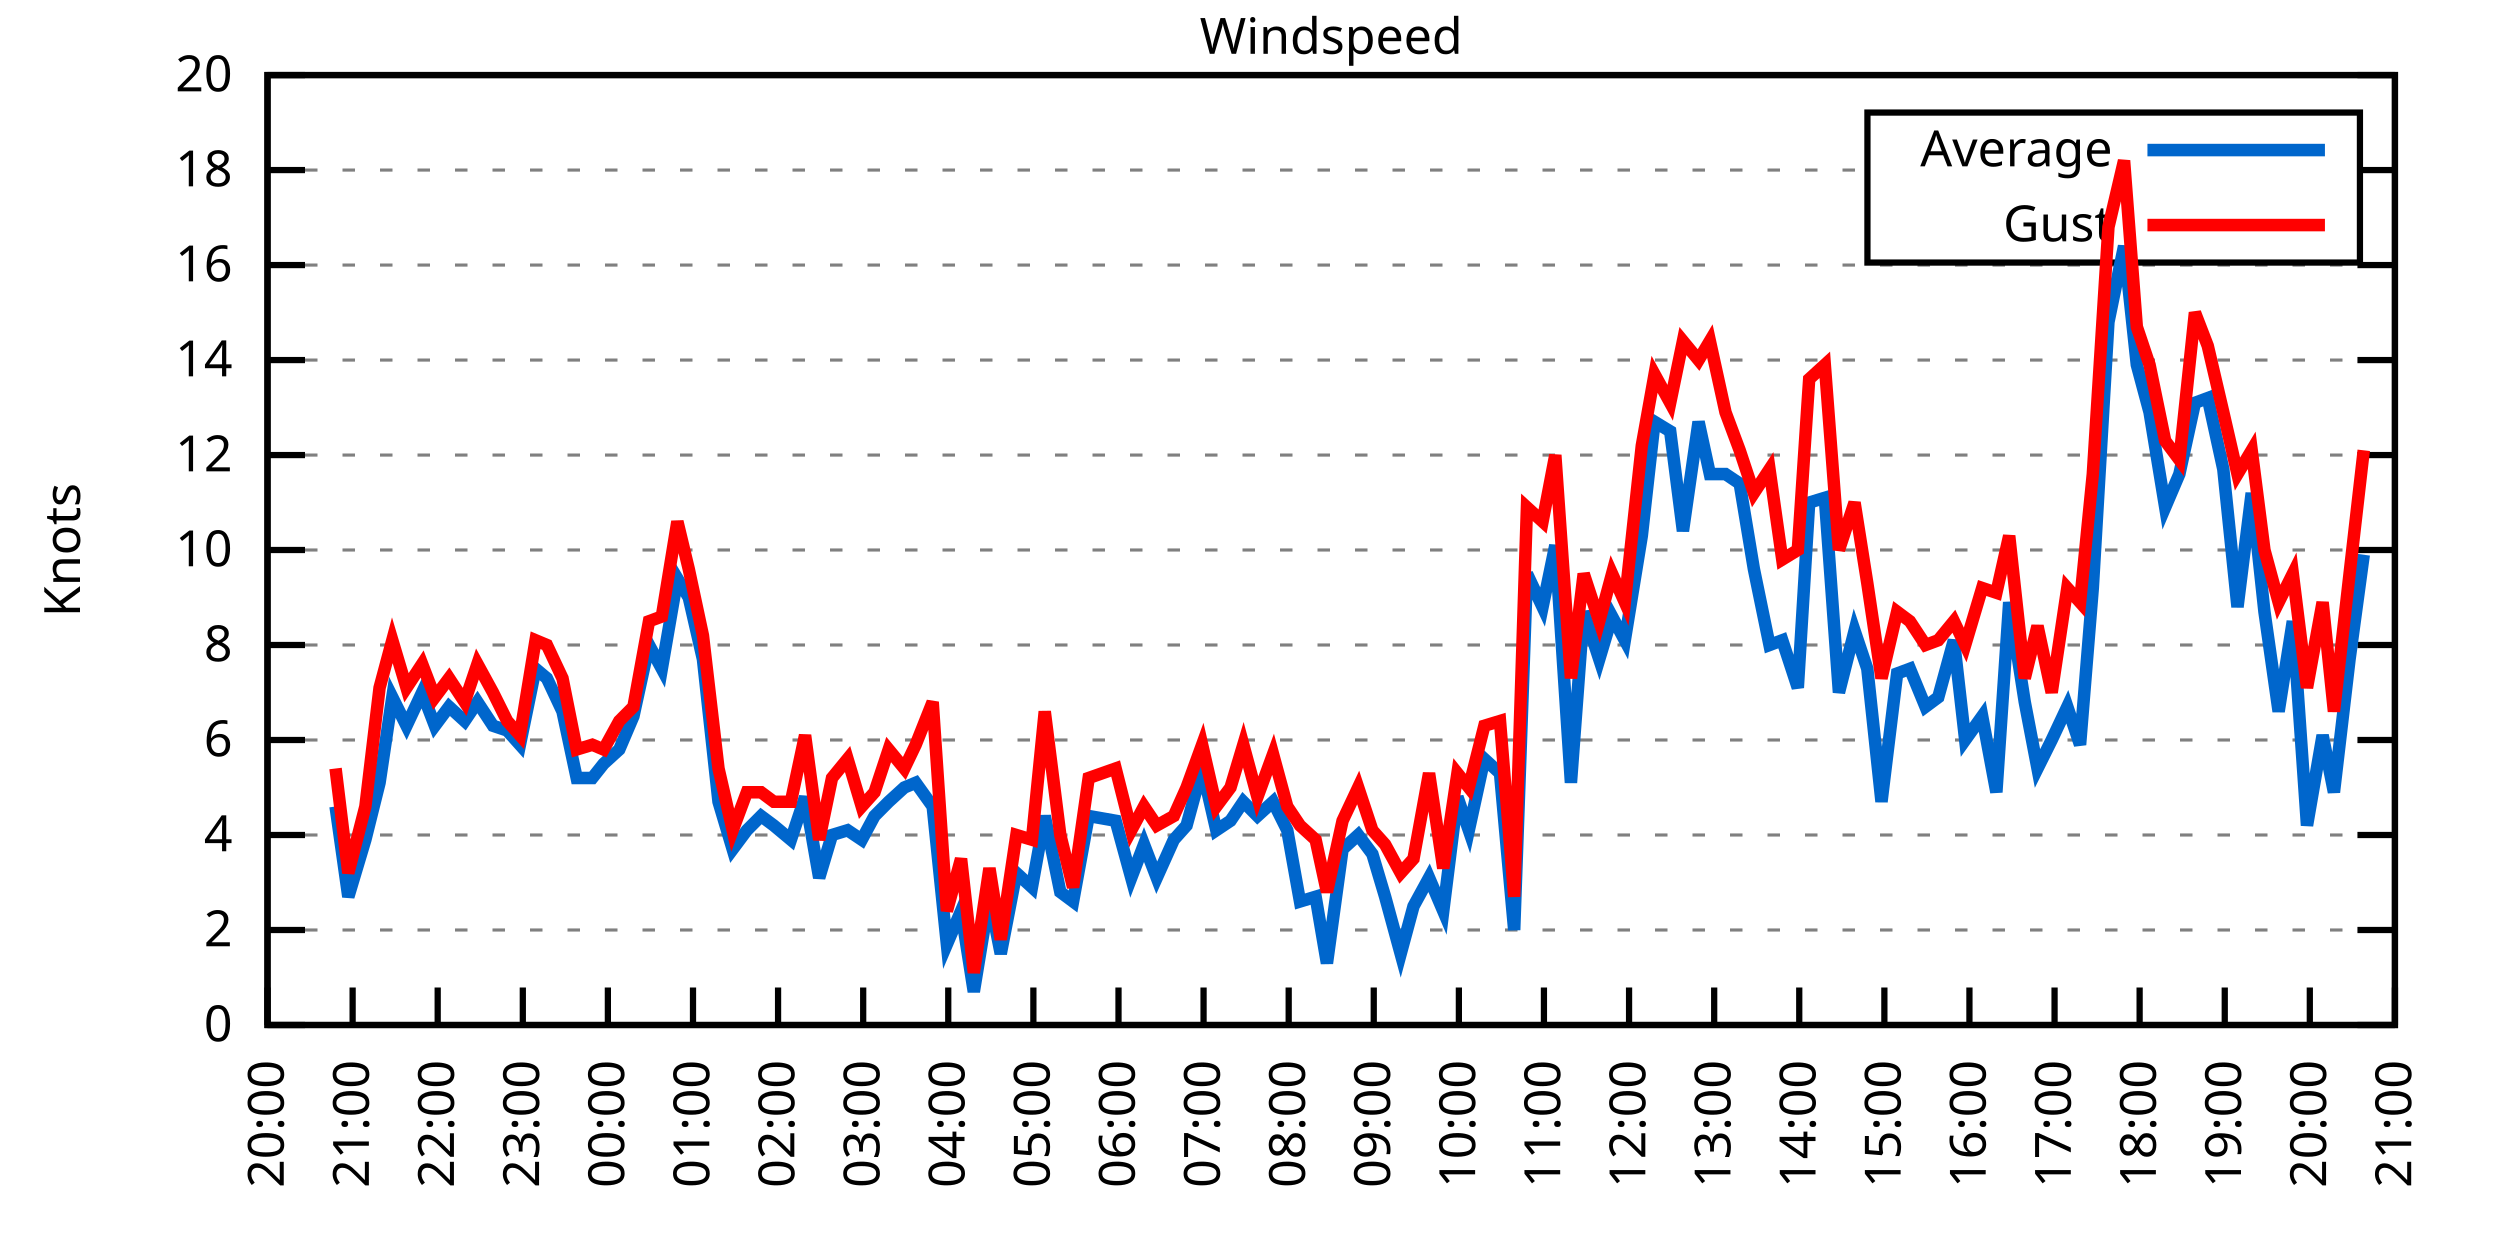
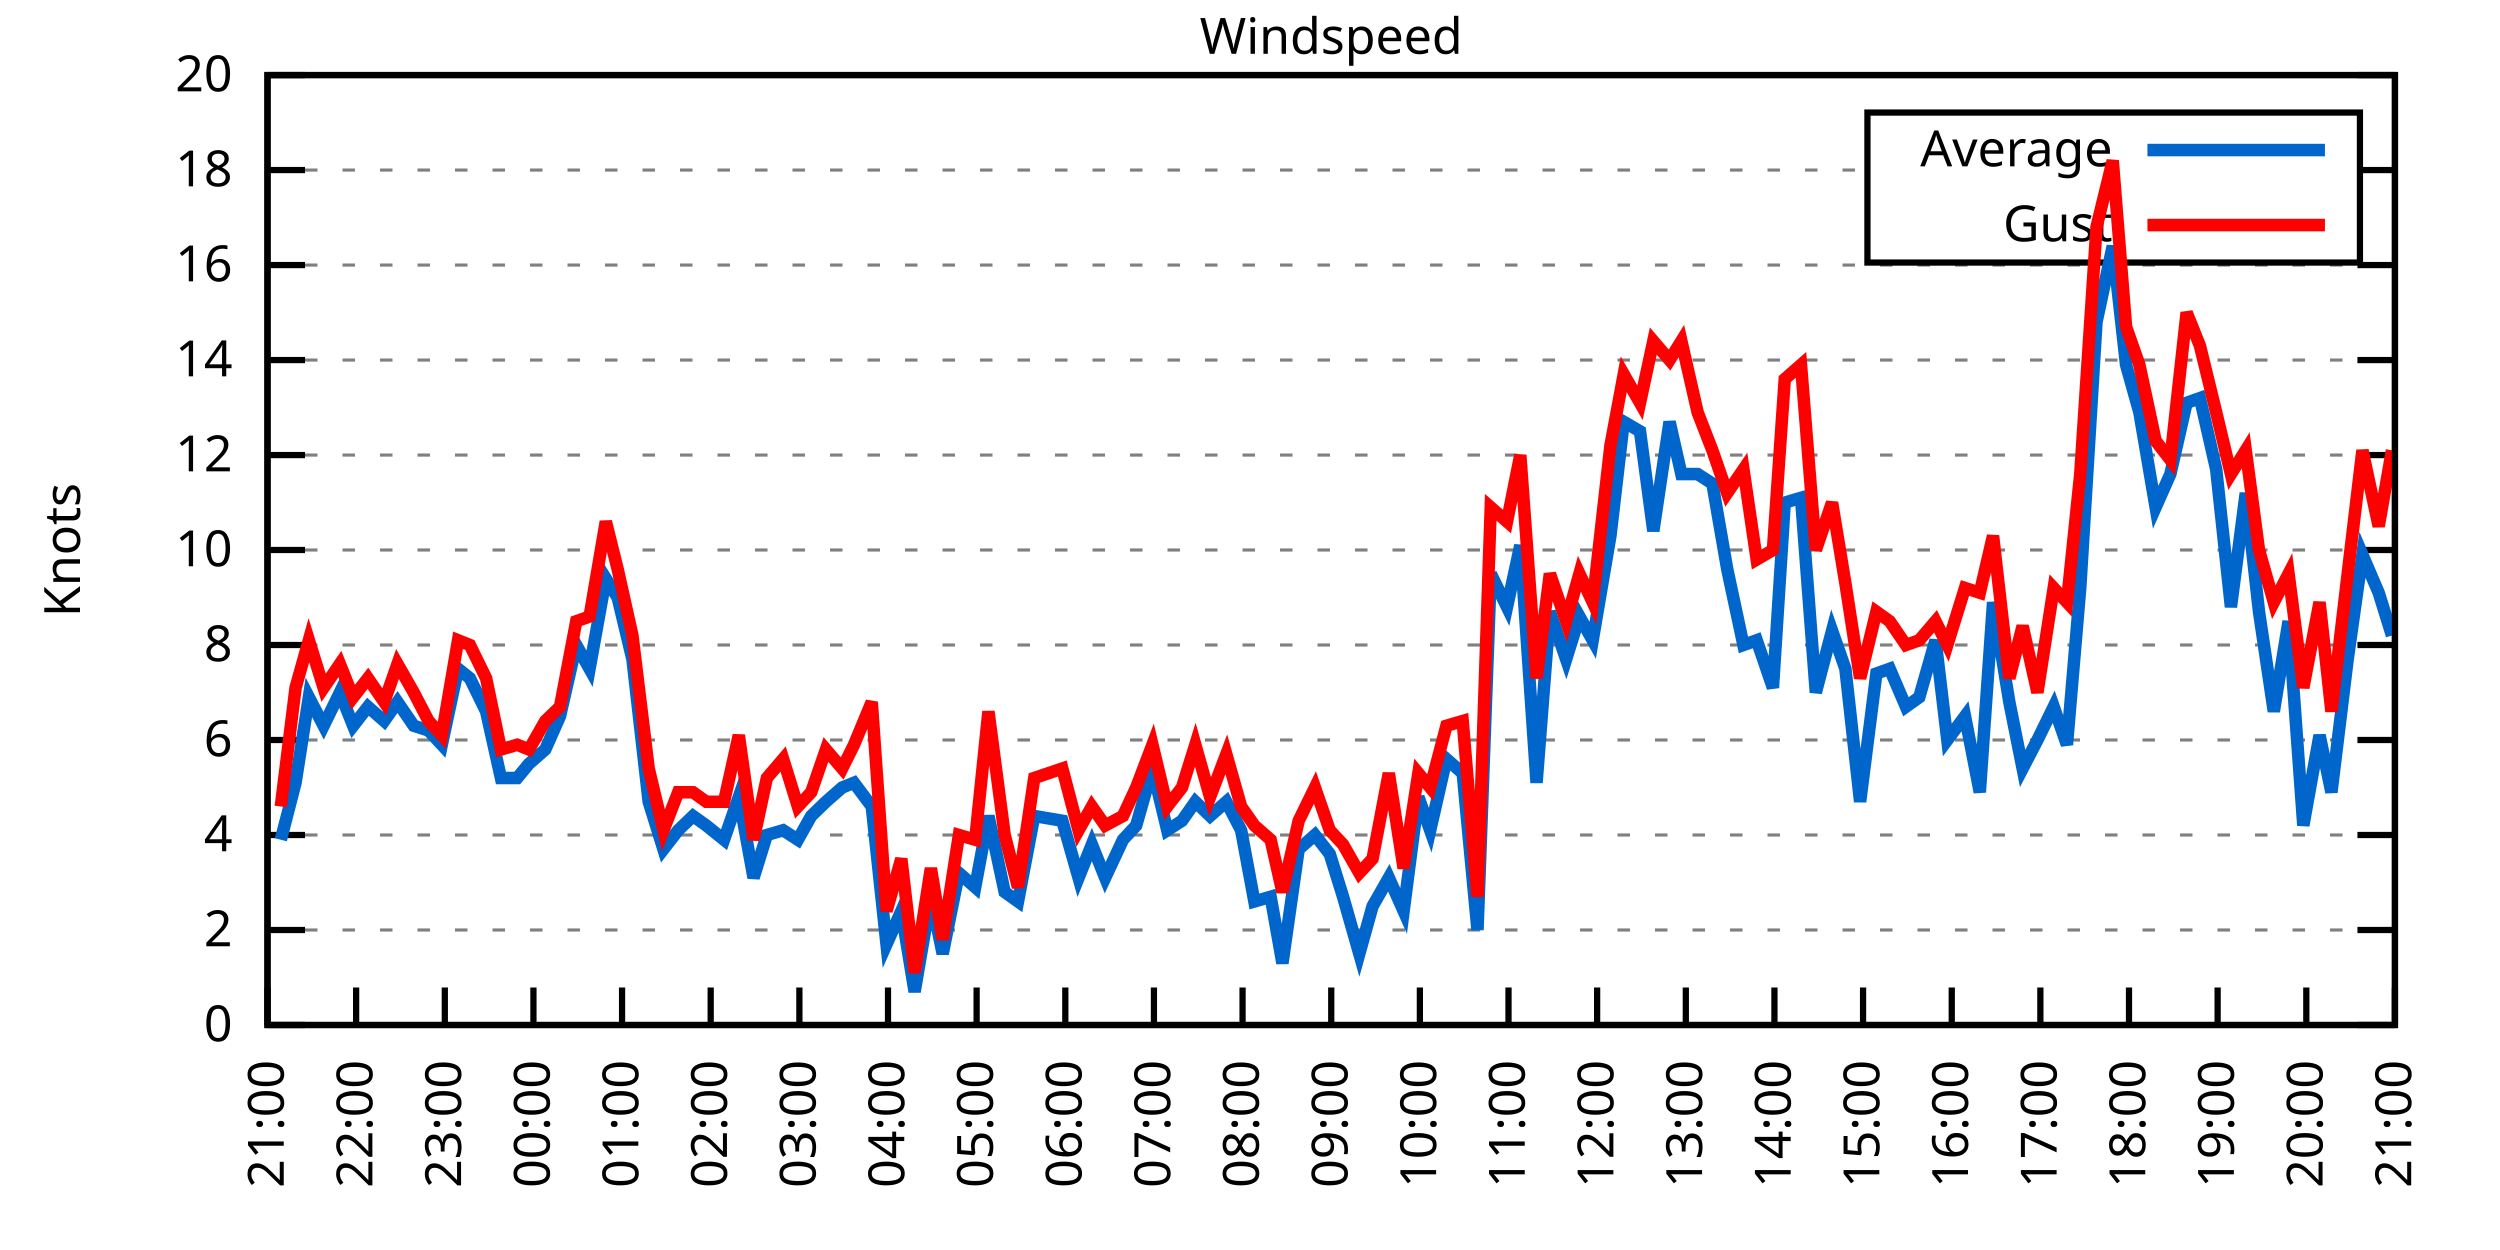
<svg xmlns="http://www.w3.org/2000/svg" xmlns:xlink="http://www.w3.org/1999/xlink" width="400" height="200" viewBox="0 0 400 200">
  <g id="gnuplot_canvas">
    <rect x="0" y="0" width="400" height="200" fill="none" />
    <defs>
      <circle id="gpDot" r="0.5" stroke-width="0.5" stroke="currentColor" />
      <path id="gpPt0" stroke-width="0.333" stroke="currentColor" d="M-1,0 h2 M0,-1 v2" />
      <path id="gpPt1" stroke-width="0.333" stroke="currentColor" d="M-1,-1 L1,1 M1,-1 L-1,1" />
      <path id="gpPt2" stroke-width="0.333" stroke="currentColor" d="M-1,0 L1,0 M0,-1 L0,1 M-1,-1 L1,1 M-1,1 L1,-1" />
      <rect id="gpPt3" stroke-width="0.333" stroke="currentColor" x="-1" y="-1" width="2" height="2" />
      <rect id="gpPt4" stroke-width="0.333" stroke="currentColor" fill="currentColor" x="-1" y="-1" width="2" height="2" />
      <circle id="gpPt5" stroke-width="0.333" stroke="currentColor" cx="0" cy="0" r="1" />
      <use xlink:href="#gpPt5" id="gpPt6" fill="currentColor" stroke="none" />
      <path id="gpPt7" stroke-width="0.333" stroke="currentColor" d="M0,-1.33 L-1.33,0.67 L1.33,0.67 z" />
      <use xlink:href="#gpPt7" id="gpPt8" fill="currentColor" stroke="none" />
      <use xlink:href="#gpPt7" id="gpPt9" stroke="currentColor" transform="rotate(180)" />
      <use xlink:href="#gpPt9" id="gpPt10" fill="currentColor" stroke="none" />
      <use xlink:href="#gpPt3" id="gpPt11" stroke="currentColor" transform="rotate(45)" />
      <use xlink:href="#gpPt11" id="gpPt12" fill="currentColor" stroke="none" />
      <path id="gpPt13" stroke-width="0.333" stroke="currentColor" d="M0,1.330 L1.265,0.411 L0.782,-1.067 L-0.782,-1.076 L-1.265,0.411 z" />
      <use xlink:href="#gpPt13" id="gpPt14" fill="currentColor" stroke="none" />
      <filter id="textbox" filterUnits="objectBoundingBox" x="0" y="0" height="1" width="1">
        <feFlood flood-color="white" flood-opacity="1" result="bgnd" />
        <feComposite in="SourceGraphic" in2="bgnd" operator="atop" />
      </filter>
      <filter id="greybox" filterUnits="objectBoundingBox" x="0" y="0" height="1" width="1">
        <feFlood flood-color="lightgrey" flood-opacity="1" result="grey" />
        <feComposite in="SourceGraphic" in2="grey" operator="atop" />
      </filter>
    </defs>
    <g fill="none" color="white" stroke="currentColor" stroke-width="1.00" stroke-linecap="butt" stroke-linejoin="miter">
</g>
    <g fill="none" color="black" stroke="currentColor" stroke-width="1.00" stroke-linecap="butt" stroke-linejoin="miter">
      <g stroke="none" shape-rendering="crispEdges">
        <polygon fill="rgb(255, 255, 255)" points="42.80,164.00 383.18,164.00 383.18,12.02 42.80,12.02 " />
      </g>
    </g>
    <g fill="none" color="black" stroke="currentColor" stroke-width="1.00" stroke-linecap="butt" stroke-linejoin="miter">
</g>
    <g fill="none" color="black" stroke="black" stroke-width="0.50" stroke-linecap="butt" stroke-linejoin="miter">
</g>
    <g fill="none" color="gray" stroke="currentColor" stroke-width="0.50" stroke-linecap="butt" stroke-linejoin="miter">
      <path stroke="gray" stroke-dasharray="2,4" class="gridline" d="M42.80,164.00 L383.19,164.00  " />
    </g>
    <g fill="none" color="gray" stroke="gray" stroke-width="1.00" stroke-linecap="butt" stroke-linejoin="miter">
</g>
    <g fill="none" color="black" stroke="currentColor" stroke-width="1.00" stroke-linecap="butt" stroke-linejoin="miter">
      <path stroke="black" d="M42.80,164.00 L48.80,164.00 M383.19,164.00 L377.19,164.00  " />
      <g transform="translate(37.20,166.60)" stroke="none" fill="black" font-family="Sans" font-size="8.00" text-anchor="end">
        <text>
          <tspan font-family="Sans"> 0</tspan>
        </text>
      </g>
    </g>
    <g fill="none" color="black" stroke="currentColor" stroke-width="1.00" stroke-linecap="butt" stroke-linejoin="miter">
</g>
    <g fill="none" color="black" stroke="black" stroke-width="0.50" stroke-linecap="butt" stroke-linejoin="miter">
</g>
    <g fill="none" color="gray" stroke="currentColor" stroke-width="0.50" stroke-linecap="butt" stroke-linejoin="miter">
      <path stroke="gray" stroke-dasharray="2,4" class="gridline" d="M42.80,148.80 L383.19,148.80  " />
    </g>
    <g fill="none" color="gray" stroke="gray" stroke-width="1.00" stroke-linecap="butt" stroke-linejoin="miter">
</g>
    <g fill="none" color="black" stroke="currentColor" stroke-width="1.00" stroke-linecap="butt" stroke-linejoin="miter">
      <path stroke="black" d="M42.80,148.80 L48.80,148.80 M383.19,148.80 L377.19,148.80  " />
      <g transform="translate(37.20,151.40)" stroke="none" fill="black" font-family="Sans" font-size="8.00" text-anchor="end">
        <text>
          <tspan font-family="Sans"> 2</tspan>
        </text>
      </g>
    </g>
    <g fill="none" color="black" stroke="currentColor" stroke-width="1.00" stroke-linecap="butt" stroke-linejoin="miter">
</g>
    <g fill="none" color="black" stroke="black" stroke-width="0.50" stroke-linecap="butt" stroke-linejoin="miter">
</g>
    <g fill="none" color="gray" stroke="currentColor" stroke-width="0.50" stroke-linecap="butt" stroke-linejoin="miter">
      <path stroke="gray" stroke-dasharray="2,4" class="gridline" d="M42.80,133.60 L383.19,133.60  " />
    </g>
    <g fill="none" color="gray" stroke="gray" stroke-width="1.00" stroke-linecap="butt" stroke-linejoin="miter">
</g>
    <g fill="none" color="black" stroke="currentColor" stroke-width="1.00" stroke-linecap="butt" stroke-linejoin="miter">
      <path stroke="black" d="M42.80,133.60 L48.80,133.60 M383.19,133.60 L377.19,133.60  " />
      <g transform="translate(37.20,136.20)" stroke="none" fill="black" font-family="Sans" font-size="8.00" text-anchor="end">
        <text>
          <tspan font-family="Sans"> 4</tspan>
        </text>
      </g>
    </g>
    <g fill="none" color="black" stroke="currentColor" stroke-width="1.00" stroke-linecap="butt" stroke-linejoin="miter">
</g>
    <g fill="none" color="black" stroke="black" stroke-width="0.50" stroke-linecap="butt" stroke-linejoin="miter">
</g>
    <g fill="none" color="gray" stroke="currentColor" stroke-width="0.50" stroke-linecap="butt" stroke-linejoin="miter">
      <path stroke="gray" stroke-dasharray="2,4" class="gridline" d="M42.80,118.40 L383.19,118.40  " />
    </g>
    <g fill="none" color="gray" stroke="gray" stroke-width="1.00" stroke-linecap="butt" stroke-linejoin="miter">
</g>
    <g fill="none" color="black" stroke="currentColor" stroke-width="1.00" stroke-linecap="butt" stroke-linejoin="miter">
      <path stroke="black" d="M42.80,118.40 L48.80,118.40 M383.19,118.40 L377.19,118.40  " />
      <g transform="translate(37.20,121.00)" stroke="none" fill="black" font-family="Sans" font-size="8.00" text-anchor="end">
        <text>
          <tspan font-family="Sans"> 6</tspan>
        </text>
      </g>
    </g>
    <g fill="none" color="black" stroke="currentColor" stroke-width="1.00" stroke-linecap="butt" stroke-linejoin="miter">
</g>
    <g fill="none" color="black" stroke="black" stroke-width="0.50" stroke-linecap="butt" stroke-linejoin="miter">
</g>
    <g fill="none" color="gray" stroke="currentColor" stroke-width="0.50" stroke-linecap="butt" stroke-linejoin="miter">
      <path stroke="gray" stroke-dasharray="2,4" class="gridline" d="M42.80,103.20 L383.19,103.20  " />
    </g>
    <g fill="none" color="gray" stroke="gray" stroke-width="1.00" stroke-linecap="butt" stroke-linejoin="miter">
</g>
    <g fill="none" color="black" stroke="currentColor" stroke-width="1.00" stroke-linecap="butt" stroke-linejoin="miter">
      <path stroke="black" d="M42.80,103.20 L48.80,103.20 M383.19,103.20 L377.19,103.20  " />
      <g transform="translate(37.20,105.80)" stroke="none" fill="black" font-family="Sans" font-size="8.00" text-anchor="end">
        <text>
          <tspan font-family="Sans"> 8</tspan>
        </text>
      </g>
    </g>
    <g fill="none" color="black" stroke="currentColor" stroke-width="1.00" stroke-linecap="butt" stroke-linejoin="miter">
</g>
    <g fill="none" color="black" stroke="black" stroke-width="0.50" stroke-linecap="butt" stroke-linejoin="miter">
</g>
    <g fill="none" color="gray" stroke="currentColor" stroke-width="0.50" stroke-linecap="butt" stroke-linejoin="miter">
      <path stroke="gray" stroke-dasharray="2,4" class="gridline" d="M42.80,88.00 L383.19,88.00  " />
    </g>
    <g fill="none" color="gray" stroke="gray" stroke-width="1.00" stroke-linecap="butt" stroke-linejoin="miter">
</g>
    <g fill="none" color="black" stroke="currentColor" stroke-width="1.00" stroke-linecap="butt" stroke-linejoin="miter">
      <path stroke="black" d="M42.80,88.00 L48.80,88.00 M383.19,88.00 L377.19,88.00  " />
      <g transform="translate(37.20,90.60)" stroke="none" fill="black" font-family="Sans" font-size="8.00" text-anchor="end">
        <text>
          <tspan font-family="Sans"> 10</tspan>
        </text>
      </g>
    </g>
    <g fill="none" color="black" stroke="currentColor" stroke-width="1.00" stroke-linecap="butt" stroke-linejoin="miter">
</g>
    <g fill="none" color="black" stroke="black" stroke-width="0.50" stroke-linecap="butt" stroke-linejoin="miter">
</g>
    <g fill="none" color="gray" stroke="currentColor" stroke-width="0.50" stroke-linecap="butt" stroke-linejoin="miter">
      <path stroke="gray" stroke-dasharray="2,4" class="gridline" d="M42.80,72.81 L383.19,72.81  " />
    </g>
    <g fill="none" color="gray" stroke="gray" stroke-width="1.00" stroke-linecap="butt" stroke-linejoin="miter">
</g>
    <g fill="none" color="black" stroke="currentColor" stroke-width="1.00" stroke-linecap="butt" stroke-linejoin="miter">
      <path stroke="black" d="M42.80,72.81 L48.80,72.81 M383.19,72.81 L377.19,72.81  " />
      <g transform="translate(37.20,75.41)" stroke="none" fill="black" font-family="Sans" font-size="8.00" text-anchor="end">
        <text>
          <tspan font-family="Sans"> 12</tspan>
        </text>
      </g>
    </g>
    <g fill="none" color="black" stroke="currentColor" stroke-width="1.00" stroke-linecap="butt" stroke-linejoin="miter">
</g>
    <g fill="none" color="black" stroke="black" stroke-width="0.50" stroke-linecap="butt" stroke-linejoin="miter">
</g>
    <g fill="none" color="gray" stroke="currentColor" stroke-width="0.50" stroke-linecap="butt" stroke-linejoin="miter">
      <path stroke="gray" stroke-dasharray="2,4" class="gridline" d="M42.80,57.61 L383.19,57.61  " />
    </g>
    <g fill="none" color="gray" stroke="gray" stroke-width="1.00" stroke-linecap="butt" stroke-linejoin="miter">
</g>
    <g fill="none" color="black" stroke="currentColor" stroke-width="1.00" stroke-linecap="butt" stroke-linejoin="miter">
      <path stroke="black" d="M42.80,57.61 L48.80,57.61 M383.19,57.61 L377.19,57.61  " />
      <g transform="translate(37.20,60.21)" stroke="none" fill="black" font-family="Sans" font-size="8.00" text-anchor="end">
        <text>
          <tspan font-family="Sans"> 14</tspan>
        </text>
      </g>
    </g>
    <g fill="none" color="black" stroke="currentColor" stroke-width="1.00" stroke-linecap="butt" stroke-linejoin="miter">
</g>
    <g fill="none" color="black" stroke="black" stroke-width="0.50" stroke-linecap="butt" stroke-linejoin="miter">
</g>
    <g fill="none" color="gray" stroke="currentColor" stroke-width="0.50" stroke-linecap="butt" stroke-linejoin="miter">
      <path stroke="gray" stroke-dasharray="2,4" class="gridline" d="M42.80,42.41 L383.19,42.41  " />
    </g>
    <g fill="none" color="gray" stroke="gray" stroke-width="1.00" stroke-linecap="butt" stroke-linejoin="miter">
</g>
    <g fill="none" color="black" stroke="currentColor" stroke-width="1.00" stroke-linecap="butt" stroke-linejoin="miter">
      <path stroke="black" d="M42.80,42.41 L48.80,42.41 M383.19,42.41 L377.19,42.41  " />
      <g transform="translate(37.20,45.01)" stroke="none" fill="black" font-family="Sans" font-size="8.00" text-anchor="end">
        <text>
          <tspan font-family="Sans"> 16</tspan>
        </text>
      </g>
    </g>
    <g fill="none" color="black" stroke="currentColor" stroke-width="1.00" stroke-linecap="butt" stroke-linejoin="miter">
</g>
    <g fill="none" color="black" stroke="black" stroke-width="0.50" stroke-linecap="butt" stroke-linejoin="miter">
</g>
    <g fill="none" color="gray" stroke="currentColor" stroke-width="0.50" stroke-linecap="butt" stroke-linejoin="miter">
      <path stroke="gray" stroke-dasharray="2,4" class="gridline" d="M42.80,27.21 L298.79,27.21 M377.59,27.21 L383.19,27.21  " />
    </g>
    <g fill="none" color="gray" stroke="gray" stroke-width="1.00" stroke-linecap="butt" stroke-linejoin="miter">
</g>
    <g fill="none" color="black" stroke="currentColor" stroke-width="1.00" stroke-linecap="butt" stroke-linejoin="miter">
      <path stroke="black" d="M42.80,27.21 L48.80,27.21 M383.19,27.21 L377.19,27.21  " />
      <g transform="translate(37.20,29.81)" stroke="none" fill="black" font-family="Sans" font-size="8.00" text-anchor="end">
        <text>
          <tspan font-family="Sans"> 18</tspan>
        </text>
      </g>
    </g>
    <g fill="none" color="black" stroke="currentColor" stroke-width="1.00" stroke-linecap="butt" stroke-linejoin="miter">
</g>
    <g fill="none" color="black" stroke="black" stroke-width="0.50" stroke-linecap="butt" stroke-linejoin="miter">
</g>
    <g fill="none" color="gray" stroke="currentColor" stroke-width="0.50" stroke-linecap="butt" stroke-linejoin="miter">
      <path stroke="gray" stroke-dasharray="2,4" class="gridline" d="M42.80,12.01 L383.19,12.01  " />
    </g>
    <g fill="none" color="gray" stroke="gray" stroke-width="1.00" stroke-linecap="butt" stroke-linejoin="miter">
</g>
    <g fill="none" color="black" stroke="currentColor" stroke-width="1.00" stroke-linecap="butt" stroke-linejoin="miter">
      <path stroke="black" d="M42.80,12.01 L48.80,12.01 M383.19,12.01 L377.19,12.01  " />
      <g transform="translate(37.20,14.61)" stroke="none" fill="black" font-family="Sans" font-size="8.00" text-anchor="end">
        <text>
          <tspan font-family="Sans"> 20</tspan>
        </text>
      </g>
    </g>
    <g fill="none" color="black" stroke="currentColor" stroke-width="1.00" stroke-linecap="butt" stroke-linejoin="miter">
      <path stroke="black" d="M42.80,164.00 L42.80,158.00  " />
      <g transform="translate(45.40,169.60) rotate(270.00)" stroke="none" fill="black" font-family="Sans" font-size="8.00" text-anchor="end">
        <text>
-           <tspan font-family="Sans">20:00</tspan>
-         </text>
-       </g>
-     </g>
-     <g fill="none" color="black" stroke="currentColor" stroke-width="1.00" stroke-linecap="butt" stroke-linejoin="miter">
-       <path stroke="black" d="M56.42,164.00 L56.42,158.00  " />
-       <g transform="translate(59.02,169.60) rotate(270.00)" stroke="none" fill="black" font-family="Sans" font-size="8.00" text-anchor="end">
-         <text>
          <tspan font-family="Sans">21:00</tspan>
        </text>
      </g>
    </g>
    <g fill="none" color="black" stroke="currentColor" stroke-width="1.00" stroke-linecap="butt" stroke-linejoin="miter">
-       <path stroke="black" d="M70.03,164.00 L70.03,158.00  " />
-       <g transform="translate(72.63,169.60) rotate(270.00)" stroke="none" fill="black" font-family="Sans" font-size="8.00" text-anchor="end">
+       <path stroke="black" d="M56.98,164.00 L56.98,158.00  " />
+       <g transform="translate(59.58,169.60) rotate(270.00)" stroke="none" fill="black" font-family="Sans" font-size="8.00" text-anchor="end">
        <text>
          <tspan font-family="Sans">22:00</tspan>
        </text>
      </g>
    </g>
    <g fill="none" color="black" stroke="currentColor" stroke-width="1.00" stroke-linecap="butt" stroke-linejoin="miter">
-       <path stroke="black" d="M83.65,164.00 L83.65,158.00  " />
-       <g transform="translate(86.25,169.60) rotate(270.00)" stroke="none" fill="black" font-family="Sans" font-size="8.00" text-anchor="end">
+       <path stroke="black" d="M71.17,164.00 L71.17,158.00  " />
+       <g transform="translate(73.77,169.60) rotate(270.00)" stroke="none" fill="black" font-family="Sans" font-size="8.00" text-anchor="end">
        <text>
          <tspan font-family="Sans">23:00</tspan>
        </text>
      </g>
    </g>
    <g fill="none" color="black" stroke="currentColor" stroke-width="1.00" stroke-linecap="butt" stroke-linejoin="miter">
-       <path stroke="black" d="M97.26,164.00 L97.26,158.00  " />
-       <g transform="translate(99.86,169.60) rotate(270.00)" stroke="none" fill="black" font-family="Sans" font-size="8.00" text-anchor="end">
+       <path stroke="black" d="M85.35,164.00 L85.35,158.00  " />
+       <g transform="translate(87.95,169.60) rotate(270.00)" stroke="none" fill="black" font-family="Sans" font-size="8.00" text-anchor="end">
        <text>
          <tspan font-family="Sans">00:00</tspan>
        </text>
      </g>
    </g>
    <g fill="none" color="black" stroke="currentColor" stroke-width="1.00" stroke-linecap="butt" stroke-linejoin="miter">
-       <path stroke="black" d="M110.88,164.00 L110.88,158.00  " />
-       <g transform="translate(113.48,169.60) rotate(270.00)" stroke="none" fill="black" font-family="Sans" font-size="8.00" text-anchor="end">
+       <path stroke="black" d="M99.53,164.00 L99.53,158.00  " />
+       <g transform="translate(102.13,169.60) rotate(270.00)" stroke="none" fill="black" font-family="Sans" font-size="8.00" text-anchor="end">
        <text>
          <tspan font-family="Sans">01:00</tspan>
        </text>
      </g>
    </g>
    <g fill="none" color="black" stroke="currentColor" stroke-width="1.00" stroke-linecap="butt" stroke-linejoin="miter">
-       <path stroke="black" d="M124.49,164.00 L124.49,158.00  " />
-       <g transform="translate(127.09,169.60) rotate(270.00)" stroke="none" fill="black" font-family="Sans" font-size="8.00" text-anchor="end">
+       <path stroke="black" d="M113.71,164.00 L113.71,158.00  " />
+       <g transform="translate(116.31,169.60) rotate(270.00)" stroke="none" fill="black" font-family="Sans" font-size="8.00" text-anchor="end">
        <text>
          <tspan font-family="Sans">02:00</tspan>
        </text>
      </g>
    </g>
    <g fill="none" color="black" stroke="currentColor" stroke-width="1.00" stroke-linecap="butt" stroke-linejoin="miter">
-       <path stroke="black" d="M138.11,164.00 L138.11,158.00  " />
-       <g transform="translate(140.71,169.60) rotate(270.00)" stroke="none" fill="black" font-family="Sans" font-size="8.00" text-anchor="end">
+       <path stroke="black" d="M127.90,164.00 L127.90,158.00  " />
+       <g transform="translate(130.50,169.60) rotate(270.00)" stroke="none" fill="black" font-family="Sans" font-size="8.00" text-anchor="end">
        <text>
          <tspan font-family="Sans">03:00</tspan>
        </text>
      </g>
    </g>
    <g fill="none" color="black" stroke="currentColor" stroke-width="1.00" stroke-linecap="butt" stroke-linejoin="miter">
-       <path stroke="black" d="M151.72,164.00 L151.72,158.00  " />
-       <g transform="translate(154.32,169.60) rotate(270.00)" stroke="none" fill="black" font-family="Sans" font-size="8.00" text-anchor="end">
+       <path stroke="black" d="M142.08,164.00 L142.08,158.00  " />
+       <g transform="translate(144.68,169.60) rotate(270.00)" stroke="none" fill="black" font-family="Sans" font-size="8.00" text-anchor="end">
        <text>
          <tspan font-family="Sans">04:00</tspan>
        </text>
      </g>
    </g>
    <g fill="none" color="black" stroke="currentColor" stroke-width="1.00" stroke-linecap="butt" stroke-linejoin="miter">
-       <path stroke="black" d="M165.34,164.00 L165.34,158.00  " />
-       <g transform="translate(167.94,169.60) rotate(270.00)" stroke="none" fill="black" font-family="Sans" font-size="8.00" text-anchor="end">
+       <path stroke="black" d="M156.26,164.00 L156.26,158.00  " />
+       <g transform="translate(158.86,169.60) rotate(270.00)" stroke="none" fill="black" font-family="Sans" font-size="8.00" text-anchor="end">
        <text>
          <tspan font-family="Sans">05:00</tspan>
        </text>
      </g>
    </g>
    <g fill="none" color="black" stroke="currentColor" stroke-width="1.00" stroke-linecap="butt" stroke-linejoin="miter">
-       <path stroke="black" d="M178.96,164.00 L178.96,158.00  " />
-       <g transform="translate(181.56,169.60) rotate(270.00)" stroke="none" fill="black" font-family="Sans" font-size="8.00" text-anchor="end">
+       <path stroke="black" d="M170.45,164.00 L170.45,158.00  " />
+       <g transform="translate(173.05,169.60) rotate(270.00)" stroke="none" fill="black" font-family="Sans" font-size="8.00" text-anchor="end">
        <text>
          <tspan font-family="Sans">06:00</tspan>
        </text>
      </g>
    </g>
    <g fill="none" color="black" stroke="currentColor" stroke-width="1.00" stroke-linecap="butt" stroke-linejoin="miter">
-       <path stroke="black" d="M192.57,164.00 L192.57,158.00  " />
-       <g transform="translate(195.17,169.60) rotate(270.00)" stroke="none" fill="black" font-family="Sans" font-size="8.00" text-anchor="end">
+       <path stroke="black" d="M184.63,164.00 L184.63,158.00  " />
+       <g transform="translate(187.23,169.60) rotate(270.00)" stroke="none" fill="black" font-family="Sans" font-size="8.00" text-anchor="end">
        <text>
          <tspan font-family="Sans">07:00</tspan>
        </text>
      </g>
    </g>
    <g fill="none" color="black" stroke="currentColor" stroke-width="1.00" stroke-linecap="butt" stroke-linejoin="miter">
-       <path stroke="black" d="M206.19,164.00 L206.19,158.00  " />
-       <g transform="translate(208.79,169.60) rotate(270.00)" stroke="none" fill="black" font-family="Sans" font-size="8.00" text-anchor="end">
+       <path stroke="black" d="M198.81,164.00 L198.81,158.00  " />
+       <g transform="translate(201.41,169.60) rotate(270.00)" stroke="none" fill="black" font-family="Sans" font-size="8.00" text-anchor="end">
        <text>
          <tspan font-family="Sans">08:00</tspan>
        </text>
      </g>
    </g>
    <g fill="none" color="black" stroke="currentColor" stroke-width="1.00" stroke-linecap="butt" stroke-linejoin="miter">
-       <path stroke="black" d="M219.80,164.00 L219.80,158.00  " />
-       <g transform="translate(222.40,169.60) rotate(270.00)" stroke="none" fill="black" font-family="Sans" font-size="8.00" text-anchor="end">
+       <path stroke="black" d="M213.00,164.00 L213.00,158.00  " />
+       <g transform="translate(215.60,169.60) rotate(270.00)" stroke="none" fill="black" font-family="Sans" font-size="8.00" text-anchor="end">
        <text>
          <tspan font-family="Sans">09:00</tspan>
        </text>
      </g>
    </g>
    <g fill="none" color="black" stroke="currentColor" stroke-width="1.00" stroke-linecap="butt" stroke-linejoin="miter">
-       <path stroke="black" d="M233.42,164.00 L233.42,158.00  " />
-       <g transform="translate(236.02,169.60) rotate(270.00)" stroke="none" fill="black" font-family="Sans" font-size="8.00" text-anchor="end">
+       <path stroke="black" d="M227.18,164.00 L227.18,158.00  " />
+       <g transform="translate(229.78,169.60) rotate(270.00)" stroke="none" fill="black" font-family="Sans" font-size="8.00" text-anchor="end">
        <text>
          <tspan font-family="Sans">10:00</tspan>
        </text>
      </g>
    </g>
    <g fill="none" color="black" stroke="currentColor" stroke-width="1.00" stroke-linecap="butt" stroke-linejoin="miter">
-       <path stroke="black" d="M247.03,164.00 L247.03,158.00  " />
-       <g transform="translate(249.63,169.60) rotate(270.00)" stroke="none" fill="black" font-family="Sans" font-size="8.00" text-anchor="end">
+       <path stroke="black" d="M241.36,164.00 L241.36,158.00  " />
+       <g transform="translate(243.96,169.60) rotate(270.00)" stroke="none" fill="black" font-family="Sans" font-size="8.00" text-anchor="end">
        <text>
          <tspan font-family="Sans">11:00</tspan>
        </text>
      </g>
    </g>
    <g fill="none" color="black" stroke="currentColor" stroke-width="1.00" stroke-linecap="butt" stroke-linejoin="miter">
-       <path stroke="black" d="M260.65,164.00 L260.65,158.00  " />
-       <g transform="translate(263.25,169.60) rotate(270.00)" stroke="none" fill="black" font-family="Sans" font-size="8.00" text-anchor="end">
+       <path stroke="black" d="M255.54,164.00 L255.54,158.00  " />
+       <g transform="translate(258.14,169.60) rotate(270.00)" stroke="none" fill="black" font-family="Sans" font-size="8.00" text-anchor="end">
        <text>
          <tspan font-family="Sans">12:00</tspan>
        </text>
      </g>
    </g>
    <g fill="none" color="black" stroke="currentColor" stroke-width="1.00" stroke-linecap="butt" stroke-linejoin="miter">
-       <path stroke="black" d="M274.27,164.00 L274.27,158.00  " />
-       <g transform="translate(276.87,169.60) rotate(270.00)" stroke="none" fill="black" font-family="Sans" font-size="8.00" text-anchor="end">
+       <path stroke="black" d="M269.73,164.00 L269.73,158.00  " />
+       <g transform="translate(272.33,169.60) rotate(270.00)" stroke="none" fill="black" font-family="Sans" font-size="8.00" text-anchor="end">
        <text>
          <tspan font-family="Sans">13:00</tspan>
        </text>
      </g>
    </g>
    <g fill="none" color="black" stroke="currentColor" stroke-width="1.00" stroke-linecap="butt" stroke-linejoin="miter">
-       <path stroke="black" d="M287.88,164.00 L287.88,158.00  " />
-       <g transform="translate(290.48,169.60) rotate(270.00)" stroke="none" fill="black" font-family="Sans" font-size="8.00" text-anchor="end">
+       <path stroke="black" d="M283.91,164.00 L283.91,158.00  " />
+       <g transform="translate(286.51,169.60) rotate(270.00)" stroke="none" fill="black" font-family="Sans" font-size="8.00" text-anchor="end">
        <text>
          <tspan font-family="Sans">14:00</tspan>
        </text>
      </g>
    </g>
    <g fill="none" color="black" stroke="currentColor" stroke-width="1.00" stroke-linecap="butt" stroke-linejoin="miter">
-       <path stroke="black" d="M301.50,164.00 L301.50,158.00  " />
-       <g transform="translate(304.10,169.60) rotate(270.00)" stroke="none" fill="black" font-family="Sans" font-size="8.00" text-anchor="end">
+       <path stroke="black" d="M298.09,164.00 L298.09,158.00  " />
+       <g transform="translate(300.69,169.60) rotate(270.00)" stroke="none" fill="black" font-family="Sans" font-size="8.00" text-anchor="end">
        <text>
          <tspan font-family="Sans">15:00</tspan>
        </text>
      </g>
    </g>
    <g fill="none" color="black" stroke="currentColor" stroke-width="1.00" stroke-linecap="butt" stroke-linejoin="miter">
-       <path stroke="black" d="M315.11,164.00 L315.11,158.00  " />
-       <g transform="translate(317.71,169.60) rotate(270.00)" stroke="none" fill="black" font-family="Sans" font-size="8.00" text-anchor="end">
+       <path stroke="black" d="M312.28,164.00 L312.28,158.00  " />
+       <g transform="translate(314.88,169.60) rotate(270.00)" stroke="none" fill="black" font-family="Sans" font-size="8.00" text-anchor="end">
        <text>
          <tspan font-family="Sans">16:00</tspan>
        </text>
      </g>
    </g>
    <g fill="none" color="black" stroke="currentColor" stroke-width="1.00" stroke-linecap="butt" stroke-linejoin="miter">
-       <path stroke="black" d="M328.73,164.00 L328.73,158.00  " />
-       <g transform="translate(331.33,169.60) rotate(270.00)" stroke="none" fill="black" font-family="Sans" font-size="8.00" text-anchor="end">
+       <path stroke="black" d="M326.46,164.00 L326.46,158.00  " />
+       <g transform="translate(329.06,169.60) rotate(270.00)" stroke="none" fill="black" font-family="Sans" font-size="8.00" text-anchor="end">
        <text>
          <tspan font-family="Sans">17:00</tspan>
        </text>
      </g>
    </g>
    <g fill="none" color="black" stroke="currentColor" stroke-width="1.00" stroke-linecap="butt" stroke-linejoin="miter">
-       <path stroke="black" d="M342.34,164.00 L342.34,158.00  " />
-       <g transform="translate(344.94,169.60) rotate(270.00)" stroke="none" fill="black" font-family="Sans" font-size="8.00" text-anchor="end">
+       <path stroke="black" d="M340.64,164.00 L340.64,158.00  " />
+       <g transform="translate(343.24,169.60) rotate(270.00)" stroke="none" fill="black" font-family="Sans" font-size="8.00" text-anchor="end">
        <text>
          <tspan font-family="Sans">18:00</tspan>
        </text>
      </g>
    </g>
    <g fill="none" color="black" stroke="currentColor" stroke-width="1.00" stroke-linecap="butt" stroke-linejoin="miter">
-       <path stroke="black" d="M355.96,164.00 L355.96,158.00  " />
-       <g transform="translate(358.56,169.60) rotate(270.00)" stroke="none" fill="black" font-family="Sans" font-size="8.00" text-anchor="end">
+       <path stroke="black" d="M354.82,164.00 L354.82,158.00  " />
+       <g transform="translate(357.42,169.60) rotate(270.00)" stroke="none" fill="black" font-family="Sans" font-size="8.00" text-anchor="end">
        <text>
          <tspan font-family="Sans">19:00</tspan>
        </text>
      </g>
    </g>
    <g fill="none" color="black" stroke="currentColor" stroke-width="1.00" stroke-linecap="butt" stroke-linejoin="miter">
-       <path stroke="black" d="M369.57,164.00 L369.57,158.00  " />
-       <g transform="translate(372.17,169.60) rotate(270.00)" stroke="none" fill="black" font-family="Sans" font-size="8.00" text-anchor="end">
+       <path stroke="black" d="M369.01,164.00 L369.01,158.00  " />
+       <g transform="translate(371.61,169.60) rotate(270.00)" stroke="none" fill="black" font-family="Sans" font-size="8.00" text-anchor="end">
        <text>
          <tspan font-family="Sans">20:00</tspan>
        </text>
      </g>
    </g>
    <g fill="none" color="black" stroke="currentColor" stroke-width="1.00" stroke-linecap="butt" stroke-linejoin="miter">
      <path stroke="black" d="M383.19,164.00 L383.19,158.00  " />
      <g transform="translate(385.79,169.60) rotate(270.00)" stroke="none" fill="black" font-family="Sans" font-size="8.00" text-anchor="end">
        <text>
          <tspan font-family="Sans">21:00</tspan>
        </text>
      </g>
    </g>
    <g fill="none" color="black" stroke="currentColor" stroke-width="1.00" stroke-linecap="butt" stroke-linejoin="miter">
</g>
    <g fill="none" color="black" stroke="currentColor" stroke-width="1.00" stroke-linecap="butt" stroke-linejoin="miter">
      <path stroke="black" d="M42.80,12.01 L42.80,164.00 L383.19,164.00 L383.19,12.01 L42.80,12.01 Z  " />
    </g>
    <g fill="none" color="black" stroke="currentColor" stroke-width="1.00" stroke-linecap="butt" stroke-linejoin="miter">
</g>
    <g fill="none" color="black" stroke="currentColor" stroke-width="1.00" stroke-linecap="butt" stroke-linejoin="miter">
      <path stroke="black" d="M298.79,42.01 L298.79,18.01 L377.59,18.01 L377.59,42.01 L298.79,42.01 Z  " />
    </g>
    <g id="Windspeed_plot_1">
      <g fill="none" color="white" stroke="black" stroke-width="2.00" stroke-linecap="butt" stroke-linejoin="miter">
</g>
      <g fill="none" color="black" stroke="currentColor" stroke-width="2.00" stroke-linecap="butt" stroke-linejoin="miter">
        <g transform="translate(337.99,26.61)" stroke="none" fill="black" font-family="Sans" font-size="8.00" text-anchor="end">
          <text>
            <tspan font-family="Sans">Average</tspan>
          </text>
        </g>
      </g>
      <g fill="none" color="black" stroke="currentColor" stroke-width="2.00" stroke-linecap="butt" stroke-linejoin="miter">
-         <path stroke="rgb(  0, 102, 204)" d="M343.59,24.01 L371.99,24.01 M53.69,129.04 L55.73,143.48 L58.46,134.36 L60.73,125.24 L62.77,111.56 L65.04,116.12   L67.54,110.80 L69.58,116.12 L71.85,113.08 L74.34,115.36 L76.39,112.32 L78.88,116.12 L81.15,116.88 L83.19,119.16   L85.69,107.00 L87.50,108.52 L90.00,113.84 L92.27,124.48 L94.77,124.48 L96.58,122.20 L99.08,119.92 L101.35,114.60   L103.84,103.20 L105.89,107.00 L108.38,92.56 L110.20,95.60 L112.47,105.48 L114.96,128.28 L117.23,135.88 L119.50,132.84   L121.77,130.56 L123.81,132.08 L126.54,134.36 L128.81,127.52 L131.07,140.44 L133.12,133.60 L135.61,132.84 L137.88,134.36   L139.92,130.56 L142.19,128.28 L144.69,126.00 L146.51,125.24 L149.23,129.04 L151.50,151.08 L153.77,145.76 L155.81,158.68   L158.31,143.48 L160.12,152.60 L162.62,139.68 L165.11,141.96 L167.16,130.56 L169.65,142.72 L171.69,144.24 L174.19,130.56   L178.50,131.32 L181.00,140.44 L183.04,135.12 L185.08,140.44 L187.81,134.36 L189.85,132.08 L192.34,122.96 L194.61,132.84   L196.88,131.32 L198.93,128.28 L201.19,130.56 L203.69,128.28 L205.96,132.84 L208.00,144.24 L210.50,143.48 L212.31,154.12   L214.81,135.88 L217.31,133.60 L219.58,136.64 L221.62,143.48 L224.11,152.60 L226.16,145.00 L228.65,140.44 L230.92,145.76   L233.19,127.52 L235.01,132.84 L237.50,121.44 L240.00,123.72 L242.27,148.80 L244.31,91.80 L246.81,97.12 L248.85,87.25   L251.35,125.24 L253.39,97.88 L255.88,105.48 L257.93,98.64 L259.97,102.44 L262.69,85.73 L264.73,67.49 L267.23,69.01   L269.27,84.97 L271.77,67.49 L273.58,75.85 L276.08,75.85 L278.35,77.37 L280.62,91.04 L283.12,103.20 L285.16,102.44   L287.65,110.04 L289.47,80.41 L291.97,79.65 L294.23,110.80 L296.73,100.92 L298.77,107.00 L301.04,128.28 L303.54,107.76   L305.58,107.00 L308.08,113.08 L310.12,111.56 L312.62,102.44 L314.43,118.40 L317.15,114.60 L319.42,126.76 L321.47,96.36   L323.96,112.32 L326.00,122.96 L328.27,118.40 L330.77,113.08 L332.81,119.16 L334.85,94.08 L337.35,51.53 L339.85,39.37   L341.89,58.37 L343.93,65.97 L346.43,81.17 L348.70,75.85 L351.19,64.45 L353.24,63.69 L355.73,75.09 L358.00,97.12   L360.27,78.89 L362.31,97.88 L364.58,113.84 L366.85,99.40 L369.12,132.08 L371.62,117.64 L373.43,126.76 L375.93,105.48   L378.20,88.76  " />
+         <path stroke="rgb(  0, 102, 204)" d="M343.59,24.01 L371.99,24.01 M44.93,134.36 L47.29,125.24 L49.42,111.56 L51.78,116.12 L54.38,110.80 L56.51,116.12   L58.87,113.08 L61.47,115.36 L63.60,112.32 L66.20,116.12 L68.57,116.88 L70.69,119.16 L73.29,107.00 L75.18,108.52   L77.78,113.84 L80.15,124.48 L82.75,124.48 L84.64,122.20 L87.24,119.92 L89.60,114.60 L92.20,103.20 L94.33,107.00   L96.93,92.56 L98.82,95.60 L101.19,105.48 L103.79,128.28 L106.15,135.88 L108.51,132.84 L110.88,130.56 L113.01,132.08   L115.84,134.36 L118.21,127.52 L120.57,140.44 L122.70,133.60 L125.30,132.84 L127.66,134.36 L129.79,130.56 L132.15,128.28   L134.75,126.00 L136.64,125.24 L139.48,129.04 L141.84,151.08 L144.21,145.76 L146.34,158.68 L148.94,143.48 L150.83,152.60   L153.43,139.68 L156.03,141.96 L158.15,130.56 L160.75,142.72 L162.88,144.24 L165.48,130.56 L169.97,131.32 L172.57,140.44   L174.70,135.12 L176.83,140.44 L179.67,134.36 L181.79,132.08 L184.39,122.96 L186.76,132.84 L189.12,131.32 L191.25,128.28   L193.61,130.56 L196.21,128.28 L198.58,132.84 L200.70,144.24 L203.30,143.48 L205.19,154.12 L207.79,135.88 L210.39,133.60   L212.76,136.64 L214.89,143.48 L217.49,152.60 L219.61,145.00 L222.21,140.44 L224.58,145.76 L226.94,127.52 L228.83,132.84   L231.43,121.44 L234.03,123.72 L236.40,148.80 L238.52,91.80 L241.12,97.12 L243.25,87.25 L245.85,125.24 L247.98,97.88   L250.58,105.48 L252.71,98.64 L254.83,102.44 L257.67,85.73 L259.80,67.49 L262.40,69.01 L264.53,84.97 L267.13,67.49   L269.02,75.85 L271.62,75.85 L273.98,77.37 L276.35,91.04 L278.95,103.20 L281.07,102.44 L283.67,110.04 L285.56,80.41   L288.16,79.65 L290.53,110.80 L293.13,100.92 L295.26,107.00 L297.62,128.28 L300.22,107.76 L302.35,107.00 L304.95,113.08   L307.08,111.56 L309.68,102.44 L311.57,118.40 L314.40,114.60 L316.77,126.76 L318.89,96.36 L321.49,112.32 L323.62,122.96   L325.99,118.40 L328.59,113.08 L330.71,119.16 L332.84,94.08 L335.44,51.53 L338.04,39.37 L340.17,58.37 L342.30,65.97   L344.90,81.17 L347.26,75.85 L349.86,64.45 L351.99,63.69 L354.59,75.09 L356.95,97.12 L359.32,78.89 L361.44,97.88   L363.81,113.84 L366.17,99.40 L368.53,132.08 L371.13,117.64 L373.03,126.76 L375.63,105.48 L377.99,88.76 L380.59,94.84   L382.72,101.68  " />
      </g>
    </g>
    <g id="Windspeed_plot_2">
      <g fill="none" color="black" stroke="currentColor" stroke-width="2.00" stroke-linecap="butt" stroke-linejoin="miter">
        <g transform="translate(337.99,38.61)" stroke="none" fill="black" font-family="Sans" font-size="8.00" text-anchor="end">
          <text>
            <tspan font-family="Sans">Gust</tspan>
          </text>
        </g>
      </g>
      <g fill="none" color="black" stroke="currentColor" stroke-width="2.00" stroke-linecap="butt" stroke-linejoin="miter">
-         <path stroke="rgb(255,   0,   0)" d="M343.59,36.01 L371.99,36.01 M53.69,122.96 L55.73,139.68 L58.46,129.04 L60.73,110.04 L62.77,102.44 L65.04,110.04   L67.54,106.24 L69.58,111.56 L71.85,108.52 L74.34,112.32 L76.39,106.24 L78.88,110.80 L81.15,115.36 L83.19,117.64   L85.69,102.44 L87.50,103.20 L90.00,108.52 L92.27,119.92 L94.77,119.16 L96.58,119.92 L99.08,115.36 L101.35,113.08   L103.84,99.40 L105.89,98.64 L108.38,83.45 L110.20,91.04 L112.47,101.68 L114.96,122.96 L117.23,132.84 L119.50,126.76   L121.77,126.76 L123.81,128.28 L126.54,128.28 L128.81,117.64 L131.07,134.36 L133.12,124.48 L135.61,121.44 L137.88,129.04   L139.92,126.76 L142.19,119.92 L144.69,122.96 L146.51,119.16 L149.23,112.32 L151.50,145.76 L153.77,137.40 L155.81,155.64   L158.31,138.92 L160.12,150.32 L162.62,133.60 L165.11,134.36 L167.16,113.84 L169.65,133.60 L171.69,141.96 L174.19,124.48   L178.50,122.96 L181.00,132.84 L183.04,129.04 L185.08,132.08 L187.81,130.56 L189.85,126.00 L192.34,119.16 L194.61,129.04   L196.88,126.00 L198.93,119.16 L201.19,127.52 L203.69,120.68 L205.96,129.04 L208.00,132.08 L210.50,134.36 L212.31,142.72   L214.81,131.32 L217.31,126.00 L219.58,132.84 L221.62,135.12 L224.11,139.68 L226.16,137.40 L228.65,123.72 L230.92,138.92   L233.19,123.72 L235.01,126.00 L237.50,116.12 L240.00,115.36 L242.27,143.48 L244.31,81.17 L246.81,83.45 L248.85,72.81   L251.35,108.52 L253.39,91.80 L255.88,99.40 L257.93,91.80 L259.97,96.36 L262.69,71.29 L264.73,59.89 L267.23,64.45   L269.27,54.57 L271.77,57.61 L273.58,54.57 L276.08,65.97 L278.35,72.05 L280.62,78.89 L283.12,75.09 L285.16,89.52   L287.65,88.00 L289.47,60.65 L291.97,58.37 L294.23,88.00 L296.73,80.41 L298.77,93.32 L301.04,108.52 L303.54,97.88   L305.58,99.40 L308.08,103.20 L310.12,102.44 L312.62,99.40 L314.43,103.20 L317.15,94.08 L319.42,94.84 L321.47,85.73   L323.96,108.52 L326.00,100.16 L328.27,110.80 L330.77,94.08 L332.81,96.36 L334.85,75.85 L337.35,36.33 L339.85,25.69   L341.89,52.29 L343.93,58.37 L346.43,70.53 L348.70,73.57 L351.19,50.01 L353.24,55.33 L355.73,65.97 L358.00,75.85   L360.27,72.05 L362.31,88.00 L364.58,96.36 L366.85,91.80 L369.12,110.04 L371.62,96.36 L373.43,113.84 L375.93,91.80   L378.20,72.05  " />
+         <path stroke="rgb(255,   0,   0)" d="M343.59,36.01 L371.99,36.01 M44.93,129.04 L47.29,110.04 L49.42,102.44 L51.78,110.04 L54.38,106.24 L56.51,111.56   L58.87,108.52 L61.47,112.32 L63.60,106.24 L66.20,110.80 L68.57,115.36 L70.69,117.64 L73.29,102.44 L75.18,103.20   L77.78,108.52 L80.15,119.92 L82.75,119.16 L84.64,119.92 L87.24,115.36 L89.60,113.08 L92.20,99.40 L94.33,98.64   L96.93,83.45 L98.82,91.04 L101.19,101.68 L103.79,122.96 L106.15,132.84 L108.51,126.76 L110.88,126.76 L113.01,128.28   L115.84,128.28 L118.21,117.64 L120.57,134.36 L122.70,124.48 L125.30,121.44 L127.66,129.04 L129.79,126.76 L132.15,119.92   L134.75,122.96 L136.64,119.16 L139.48,112.32 L141.84,145.76 L144.21,137.40 L146.34,155.64 L148.94,138.92 L150.83,150.32   L153.43,133.60 L156.03,134.36 L158.15,113.84 L160.75,133.60 L162.88,141.96 L165.48,124.48 L169.97,122.96 L172.57,132.84   L174.70,129.04 L176.83,132.08 L179.67,130.56 L181.79,126.00 L184.39,119.16 L186.76,129.04 L189.12,126.00 L191.25,119.16   L193.61,127.52 L196.21,120.68 L198.58,129.04 L200.70,132.08 L203.30,134.36 L205.19,142.72 L207.79,131.32 L210.39,126.00   L212.76,132.84 L214.89,135.12 L217.49,139.68 L219.61,137.40 L222.21,123.72 L224.58,138.92 L226.94,123.72 L228.83,126.00   L231.43,116.12 L234.03,115.36 L236.40,143.48 L238.52,81.17 L241.12,83.45 L243.25,72.81 L245.85,108.52 L247.98,91.80   L250.58,99.40 L252.71,91.80 L254.83,96.36 L257.67,71.29 L259.80,59.89 L262.40,64.45 L264.53,54.57 L267.13,57.61   L269.02,54.57 L271.62,65.97 L273.98,72.05 L276.35,78.89 L278.95,75.09 L281.07,89.52 L283.67,88.00 L285.56,60.65   L288.16,58.37 L290.53,88.00 L293.13,80.41 L295.26,93.32 L297.62,108.52 L300.22,97.88 L302.35,99.40 L304.95,103.20   L307.08,102.44 L309.68,99.40 L311.57,103.20 L314.40,94.08 L316.77,94.84 L318.89,85.73 L321.49,108.52 L323.62,100.16   L325.99,110.80 L328.59,94.08 L330.71,96.36 L332.84,75.85 L335.44,36.33 L338.04,25.69 L340.17,52.29 L342.30,58.37   L344.90,70.53 L347.26,73.57 L349.86,50.01 L351.99,55.33 L354.59,65.97 L356.95,75.85 L359.32,72.05 L361.44,88.00   L363.81,96.36 L366.17,91.80 L368.53,110.04 L371.13,96.36 L373.03,113.84 L375.63,91.80 L377.99,72.05 L380.59,84.21   L382.72,72.05  " />
      </g>
    </g>
    <g fill="none" color="black" stroke="currentColor" stroke-width="2.00" stroke-linecap="butt" stroke-linejoin="miter">
</g>
    <g fill="none" color="black" stroke="black" stroke-width="1.00" stroke-linecap="butt" stroke-linejoin="miter">
</g>
    <g fill="none" color="black" stroke="currentColor" stroke-width="1.00" stroke-linecap="butt" stroke-linejoin="miter">
      <path stroke="black" d="M42.80,12.01 L42.80,164.00 L383.19,164.00 L383.19,12.01 L42.80,12.01 Z  " />
      <g transform="translate(12.80,88.01) rotate(270.00)" stroke="none" fill="black" font-family="Sans" font-size="8.00" text-anchor="middle">
        <text>
          <tspan font-family="Sans">Knots</tspan>
        </text>
      </g>
    </g>
    <g fill="none" color="black" stroke="currentColor" stroke-width="1.00" stroke-linecap="butt" stroke-linejoin="miter">
</g>
    <g fill="none" color="black" stroke="currentColor" stroke-width="1.00" stroke-linecap="butt" stroke-linejoin="miter">
      <g transform="translate(212.99,8.61)" stroke="none" fill="black" font-family="Sans" font-size="8.00" text-anchor="middle">
        <text>
          <tspan font-family="Sans">Windspeed</tspan>
        </text>
      </g>
    </g>
    <g fill="none" color="black" stroke="currentColor" stroke-width="1.00" stroke-linecap="butt" stroke-linejoin="miter">
</g>
  </g>
</svg>
